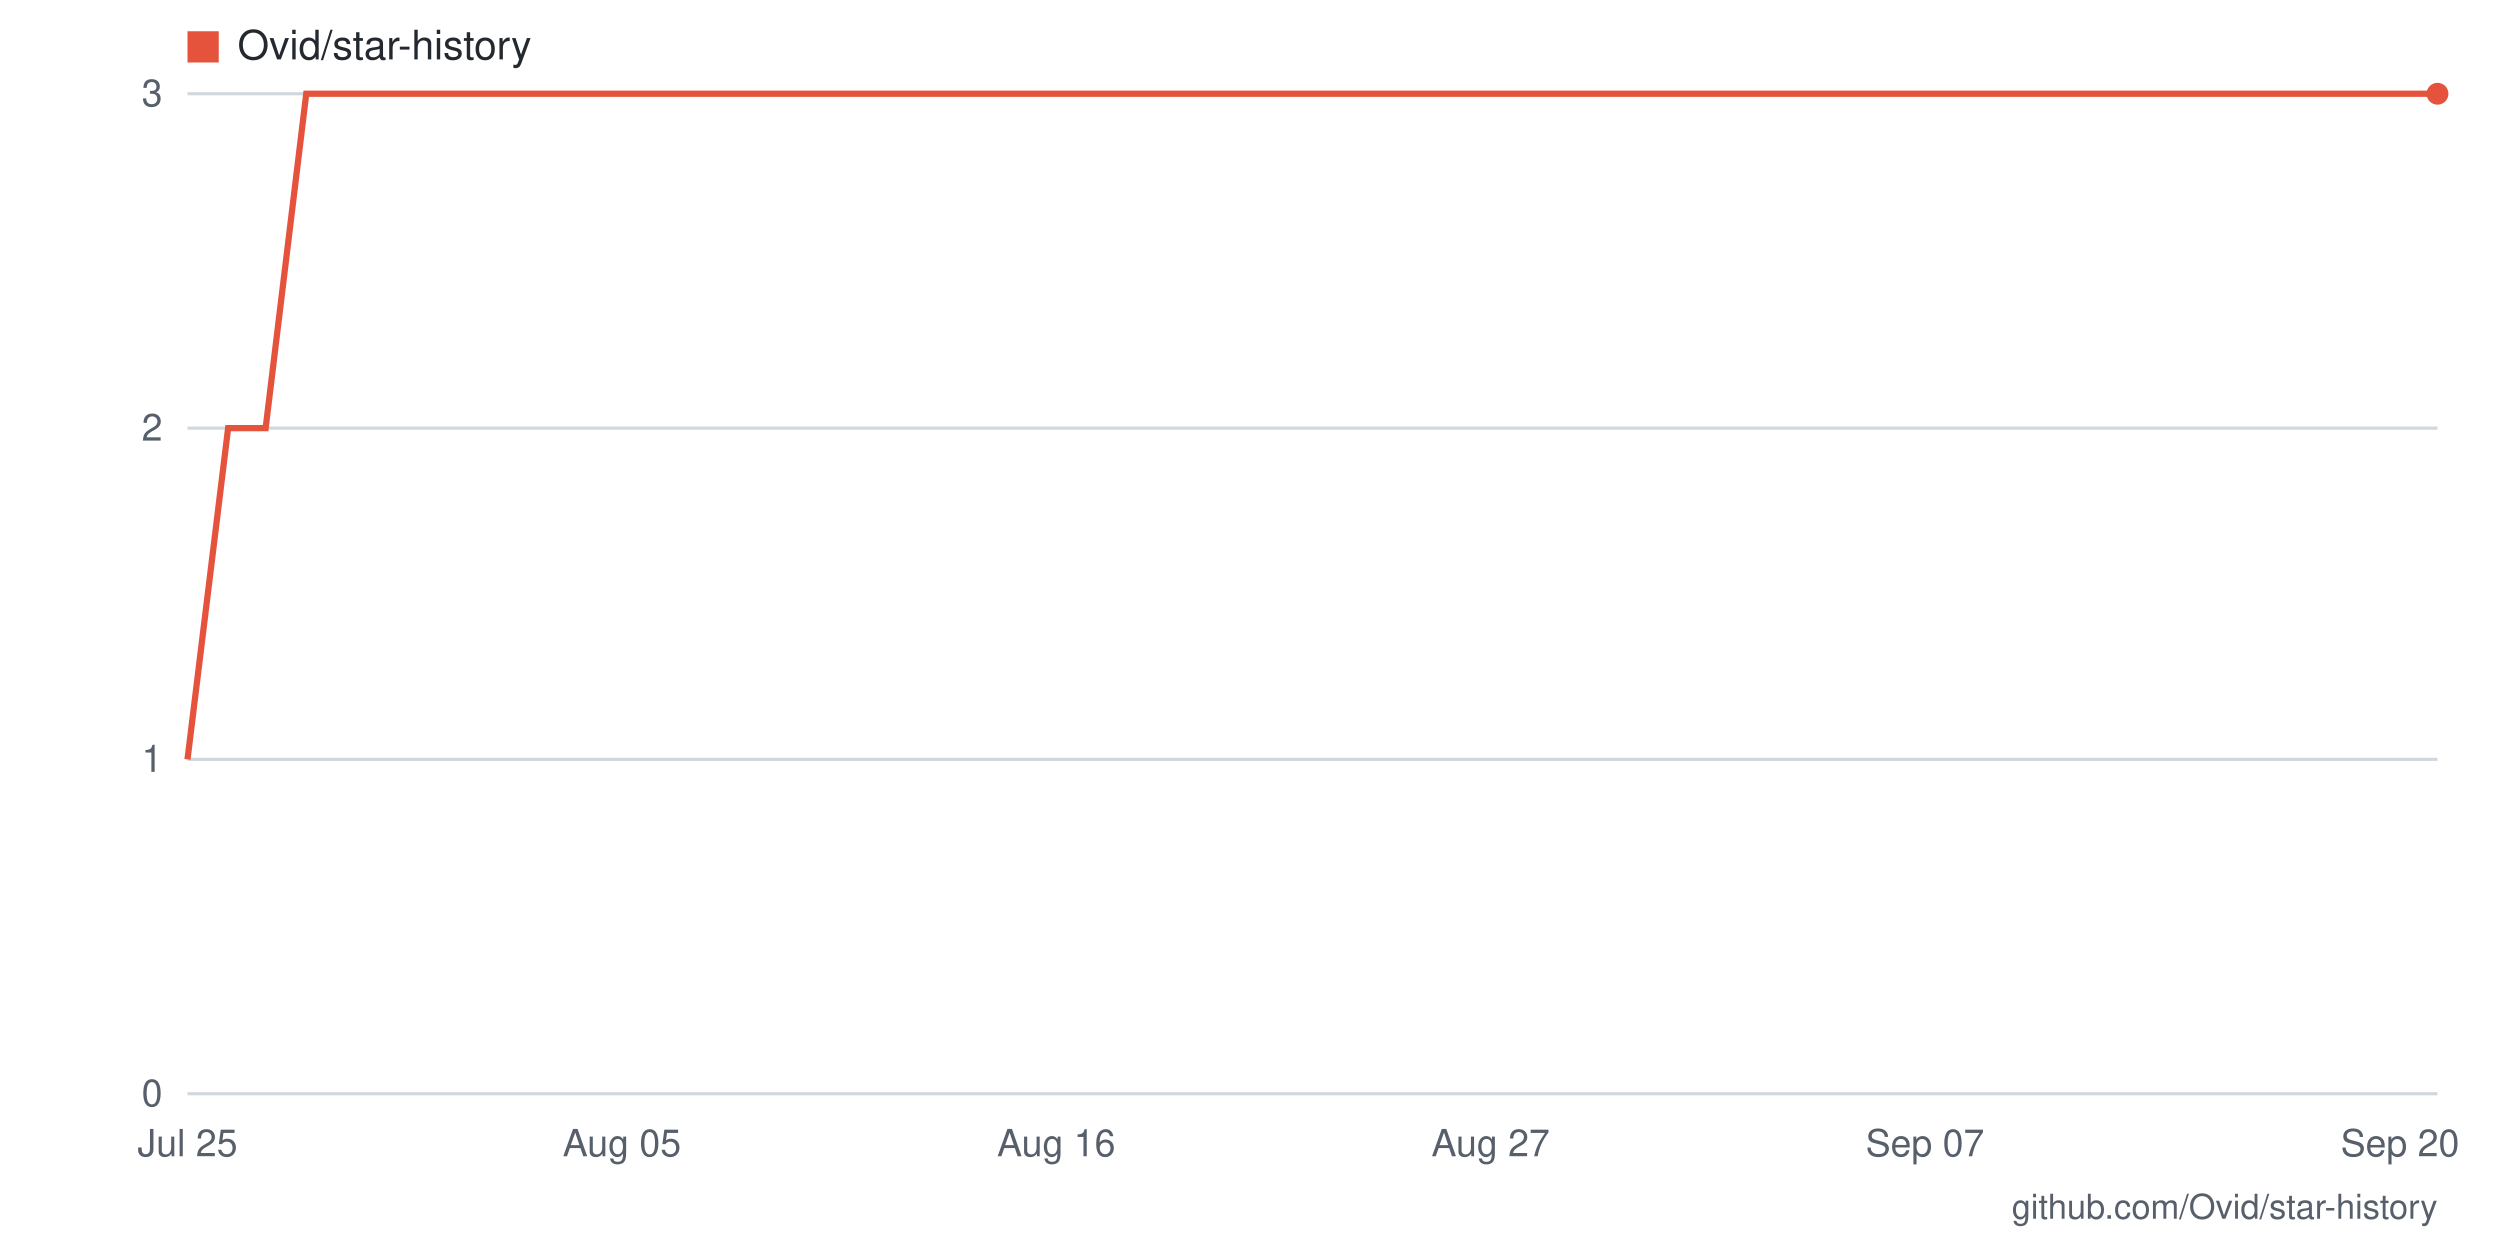
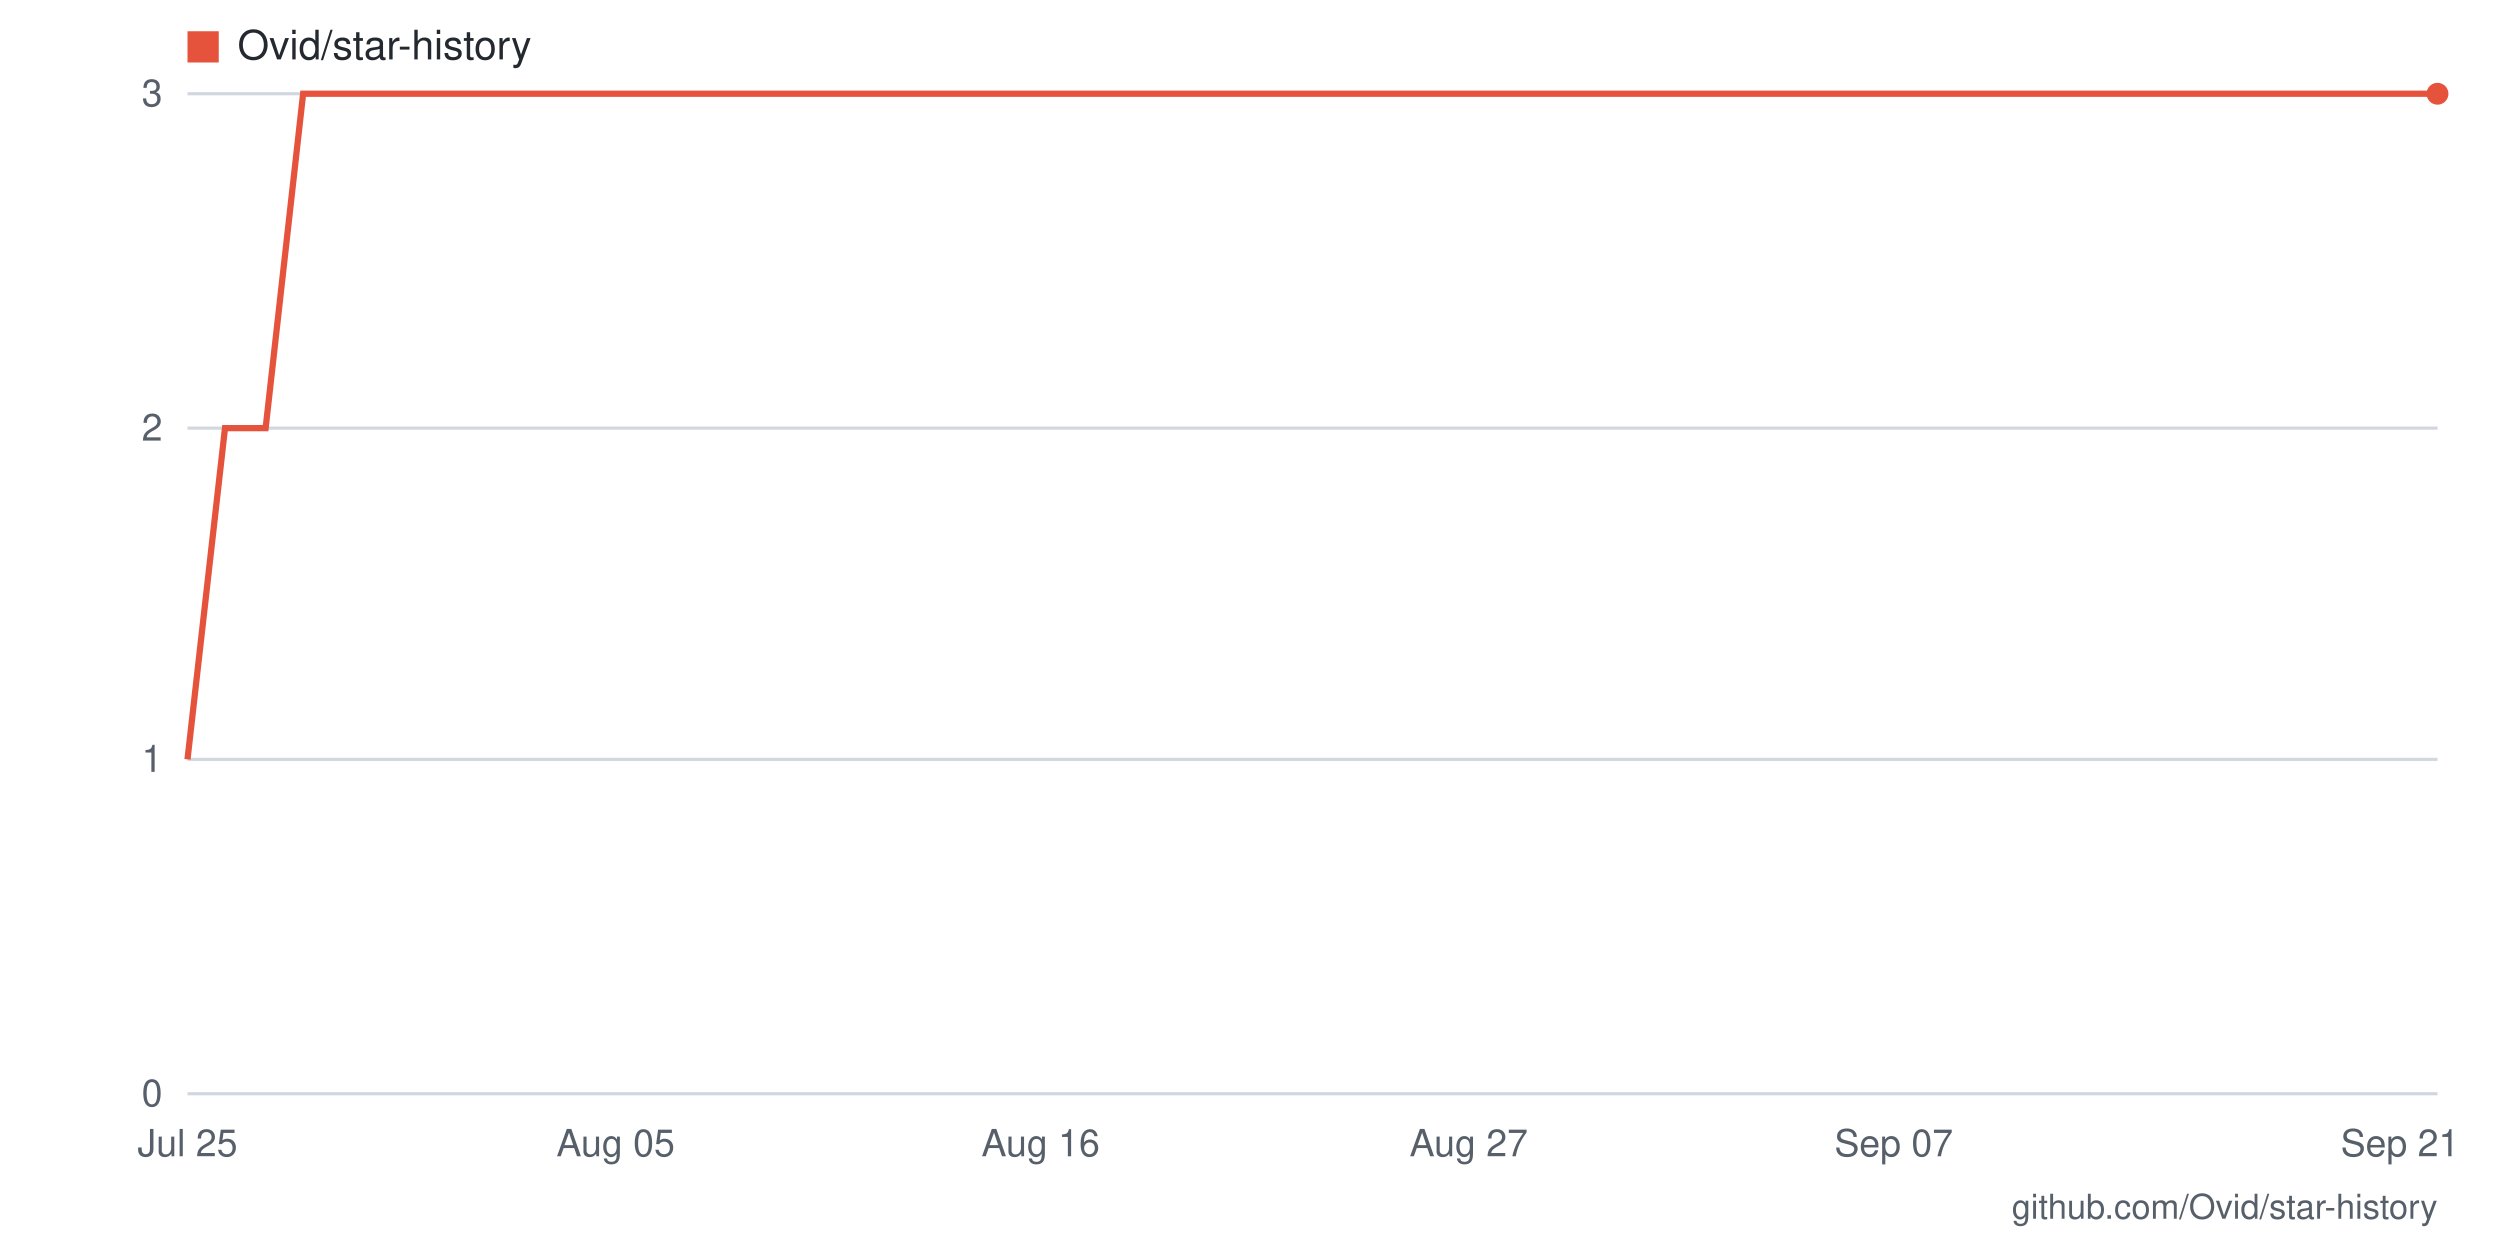
- <svg xmlns="http://www.w3.org/2000/svg" viewBox="0 0 800 400" width="800" height="400" role="img" aria-label="Star history for Ovid/star-history: 3 stars as of 2026-09-20">
+ <svg xmlns="http://www.w3.org/2000/svg" viewBox="0 0 800 400" width="800" height="400" role="img" aria-label="Star history for Ovid/star-history: 3 stars as of 2026-09-21">
  <rect width="800" height="400" fill="#ffffff" />
  <line x1="60" y1="350" x2="780" y2="350" stroke="#d0d7de" stroke-width="1" />
  <text x="52" y="354" text-anchor="end" font-family="-apple-system,BlinkMacSystemFont,'Segoe UI',Helvetica,Arial,sans-serif" font-size="12" fill="#57606a">0</text>
  <line x1="60" y1="243" x2="780" y2="243" stroke="#d0d7de" stroke-width="1" />
  <text x="52" y="247" text-anchor="end" font-family="-apple-system,BlinkMacSystemFont,'Segoe UI',Helvetica,Arial,sans-serif" font-size="12" fill="#57606a">1</text>
  <line x1="60" y1="137" x2="780" y2="137" stroke="#d0d7de" stroke-width="1" />
  <text x="52" y="141" text-anchor="end" font-family="-apple-system,BlinkMacSystemFont,'Segoe UI',Helvetica,Arial,sans-serif" font-size="12" fill="#57606a">2</text>
  <line x1="60" y1="30" x2="780" y2="30" stroke="#d0d7de" stroke-width="1" />
  <text x="52" y="34" text-anchor="end" font-family="-apple-system,BlinkMacSystemFont,'Segoe UI',Helvetica,Arial,sans-serif" font-size="12" fill="#57606a">3</text>
-   <text x="768" y="370" text-anchor="middle" font-family="-apple-system,BlinkMacSystemFont,'Segoe UI',Helvetica,Arial,sans-serif" font-size="12" fill="#57606a">Sep 20</text>
-   <text x="616" y="370" text-anchor="middle" font-family="-apple-system,BlinkMacSystemFont,'Segoe UI',Helvetica,Arial,sans-serif" font-size="12" fill="#57606a">Sep 07</text>
-   <text x="477" y="370" text-anchor="middle" font-family="-apple-system,BlinkMacSystemFont,'Segoe UI',Helvetica,Arial,sans-serif" font-size="12" fill="#57606a">Aug 27</text>
-   <text x="338" y="370" text-anchor="middle" font-family="-apple-system,BlinkMacSystemFont,'Segoe UI',Helvetica,Arial,sans-serif" font-size="12" fill="#57606a">Aug 16</text>
-   <text x="199" y="370" text-anchor="middle" font-family="-apple-system,BlinkMacSystemFont,'Segoe UI',Helvetica,Arial,sans-serif" font-size="12" fill="#57606a">Aug 05</text>
+   <text x="768" y="370" text-anchor="middle" font-family="-apple-system,BlinkMacSystemFont,'Segoe UI',Helvetica,Arial,sans-serif" font-size="12" fill="#57606a">Sep 21</text>
+   <text x="606" y="370" text-anchor="middle" font-family="-apple-system,BlinkMacSystemFont,'Segoe UI',Helvetica,Arial,sans-serif" font-size="12" fill="#57606a">Sep 07</text>
+   <text x="470" y="370" text-anchor="middle" font-family="-apple-system,BlinkMacSystemFont,'Segoe UI',Helvetica,Arial,sans-serif" font-size="12" fill="#57606a">Aug 27</text>
+   <text x="333" y="370" text-anchor="middle" font-family="-apple-system,BlinkMacSystemFont,'Segoe UI',Helvetica,Arial,sans-serif" font-size="12" fill="#57606a">Aug 16</text>
+   <text x="197" y="370" text-anchor="middle" font-family="-apple-system,BlinkMacSystemFont,'Segoe UI',Helvetica,Arial,sans-serif" font-size="12" fill="#57606a">Aug 05</text>
  <text x="60" y="370" text-anchor="middle" font-family="-apple-system,BlinkMacSystemFont,'Segoe UI',Helvetica,Arial,sans-serif" font-size="12" fill="#57606a">Jul 25</text>
-   <polyline fill="none" stroke="#e5533d" stroke-width="2" points="60,243 73,137 85,137 98,30 111,30 123,30 136,30 148,30 161,30 174,30 186,30 199,30 212,30 224,30 237,30 249,30 262,30 275,30 287,30 300,30 313,30 325,30 338,30 351,30 363,30 376,30 388,30 401,30 414,30 426,30 439,30 452,30 464,30 477,30 489,30 502,30 515,30 527,30 540,30 553,30 565,30 578,30 591,30 603,30 616,30 628,30 641,30 654,30 666,30 679,30 692,30 704,30 717,30 729,30 742,30 755,30 767,30 780,30" />
+   <polyline fill="none" stroke="#e5533d" stroke-width="2" points="60,243 72,137 85,137 97,30 110,30 122,30 134,30 147,30 159,30 172,30 184,30 197,30 209,30 221,30 234,30 246,30 259,30 271,30 283,30 296,30 308,30 321,30 333,30 346,30 358,30 370,30 383,30 395,30 408,30 420,30 432,30 445,30 457,30 470,30 482,30 494,30 507,30 519,30 532,30 544,30 557,30 569,30 581,30 594,30 606,30 619,30 631,30 643,30 656,30 668,30 681,30 693,30 706,30 718,30 730,30 743,30 755,30 768,30 780,30" />
  <circle cx="780" cy="30" r="3.5" fill="#e5533d" />
  <rect x="60" y="10" width="10" height="10" fill="#e5533d" />
  <text x="76" y="19" font-family="-apple-system,BlinkMacSystemFont,'Segoe UI',Helvetica,Arial,sans-serif" font-size="13" fill="#24292f">Ovid/star-history</text>
  <text x="780" y="390" text-anchor="end" font-family="-apple-system,BlinkMacSystemFont,'Segoe UI',Helvetica,Arial,sans-serif" font-size="11" fill="#57606a">github.com/Ovid/star-history</text>
</svg>
